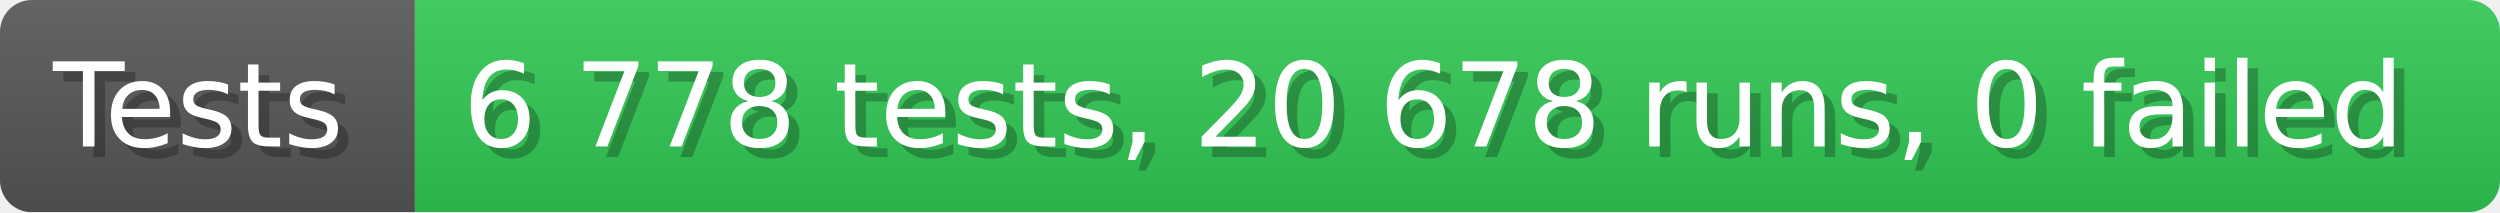
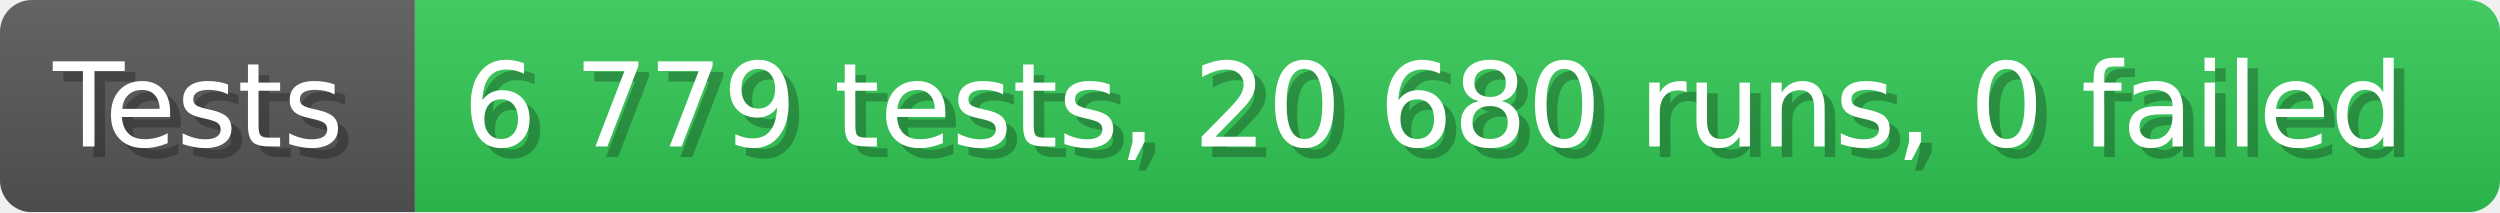
- <svg xmlns="http://www.w3.org/2000/svg" width="235.6" height="20" viewBox="0 0 2356 200" role="img" aria-label="Tests: 6 778 tests, 20 678 runs, 0 failed">
+ <svg xmlns="http://www.w3.org/2000/svg" width="235.6" height="20" viewBox="0 0 2356 200" role="img" aria-label="Tests: 6 779 tests, 20 680 runs, 0 failed">
  <linearGradient id="a" x2="0" y2="100%">
    <stop offset="0" stop-opacity=".1" stop-color="#EEE" />
    <stop offset="1" stop-opacity=".1" />
  </linearGradient>
  <mask id="m">
    <rect width="2356" height="200" rx="30" fill="#FFF" />
  </mask>
  <g mask="url(#m)">
    <rect width="391" height="200" fill="#555" />
    <rect width="1965" height="200" fill="#31c653" x="391" />
    <rect width="2356" height="200" fill="url(#a)" />
  </g>
  <g aria-hidden="true" fill="#fff" text-anchor="start" font-family="Verdana,DejaVu Sans,sans-serif" font-size="110">
    <text x="60" y="148" textLength="291" fill="#000" opacity="0.25">Tests</text>
    <text x="50" y="138" textLength="291">Tests</text>
-     <text x="446" y="148" textLength="1865" fill="#000" opacity="0.25">6 778 tests, 20 678 runs, 0 failed</text>
-     <text x="436" y="138" textLength="1865">6 778 tests, 20 678 runs, 0 failed</text>
+     <text x="446" y="148" textLength="1865" fill="#000" opacity="0.25">6 779 tests, 20 680 runs, 0 failed</text>
+     <text x="436" y="138" textLength="1865">6 779 tests, 20 680 runs, 0 failed</text>
  </g>
</svg>
